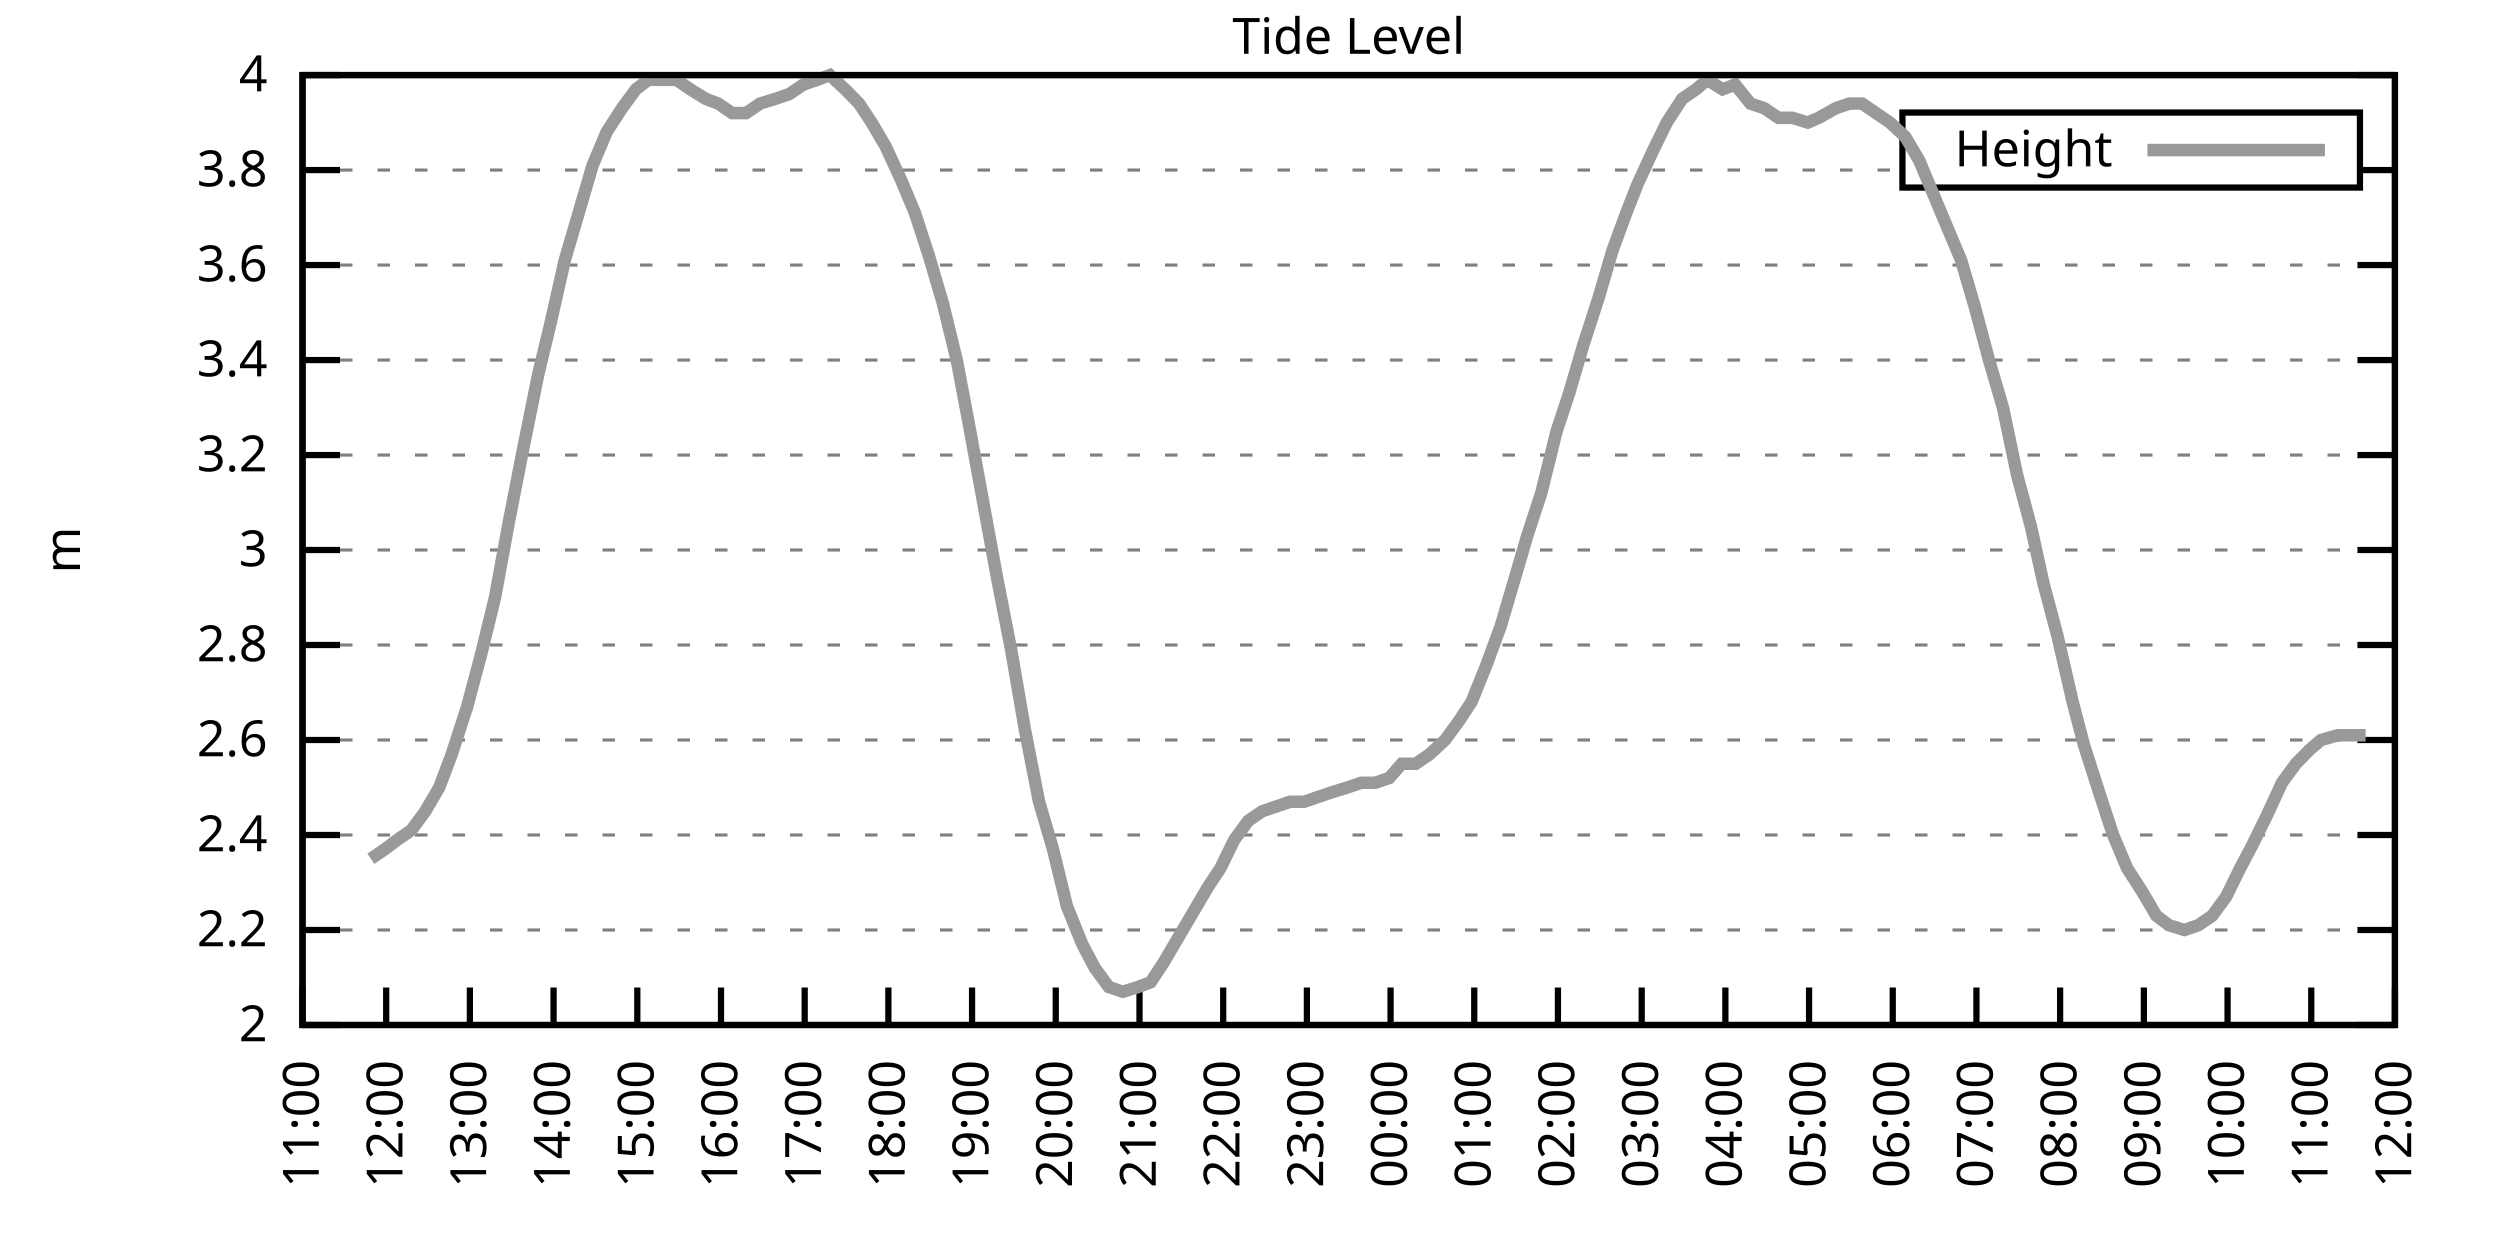
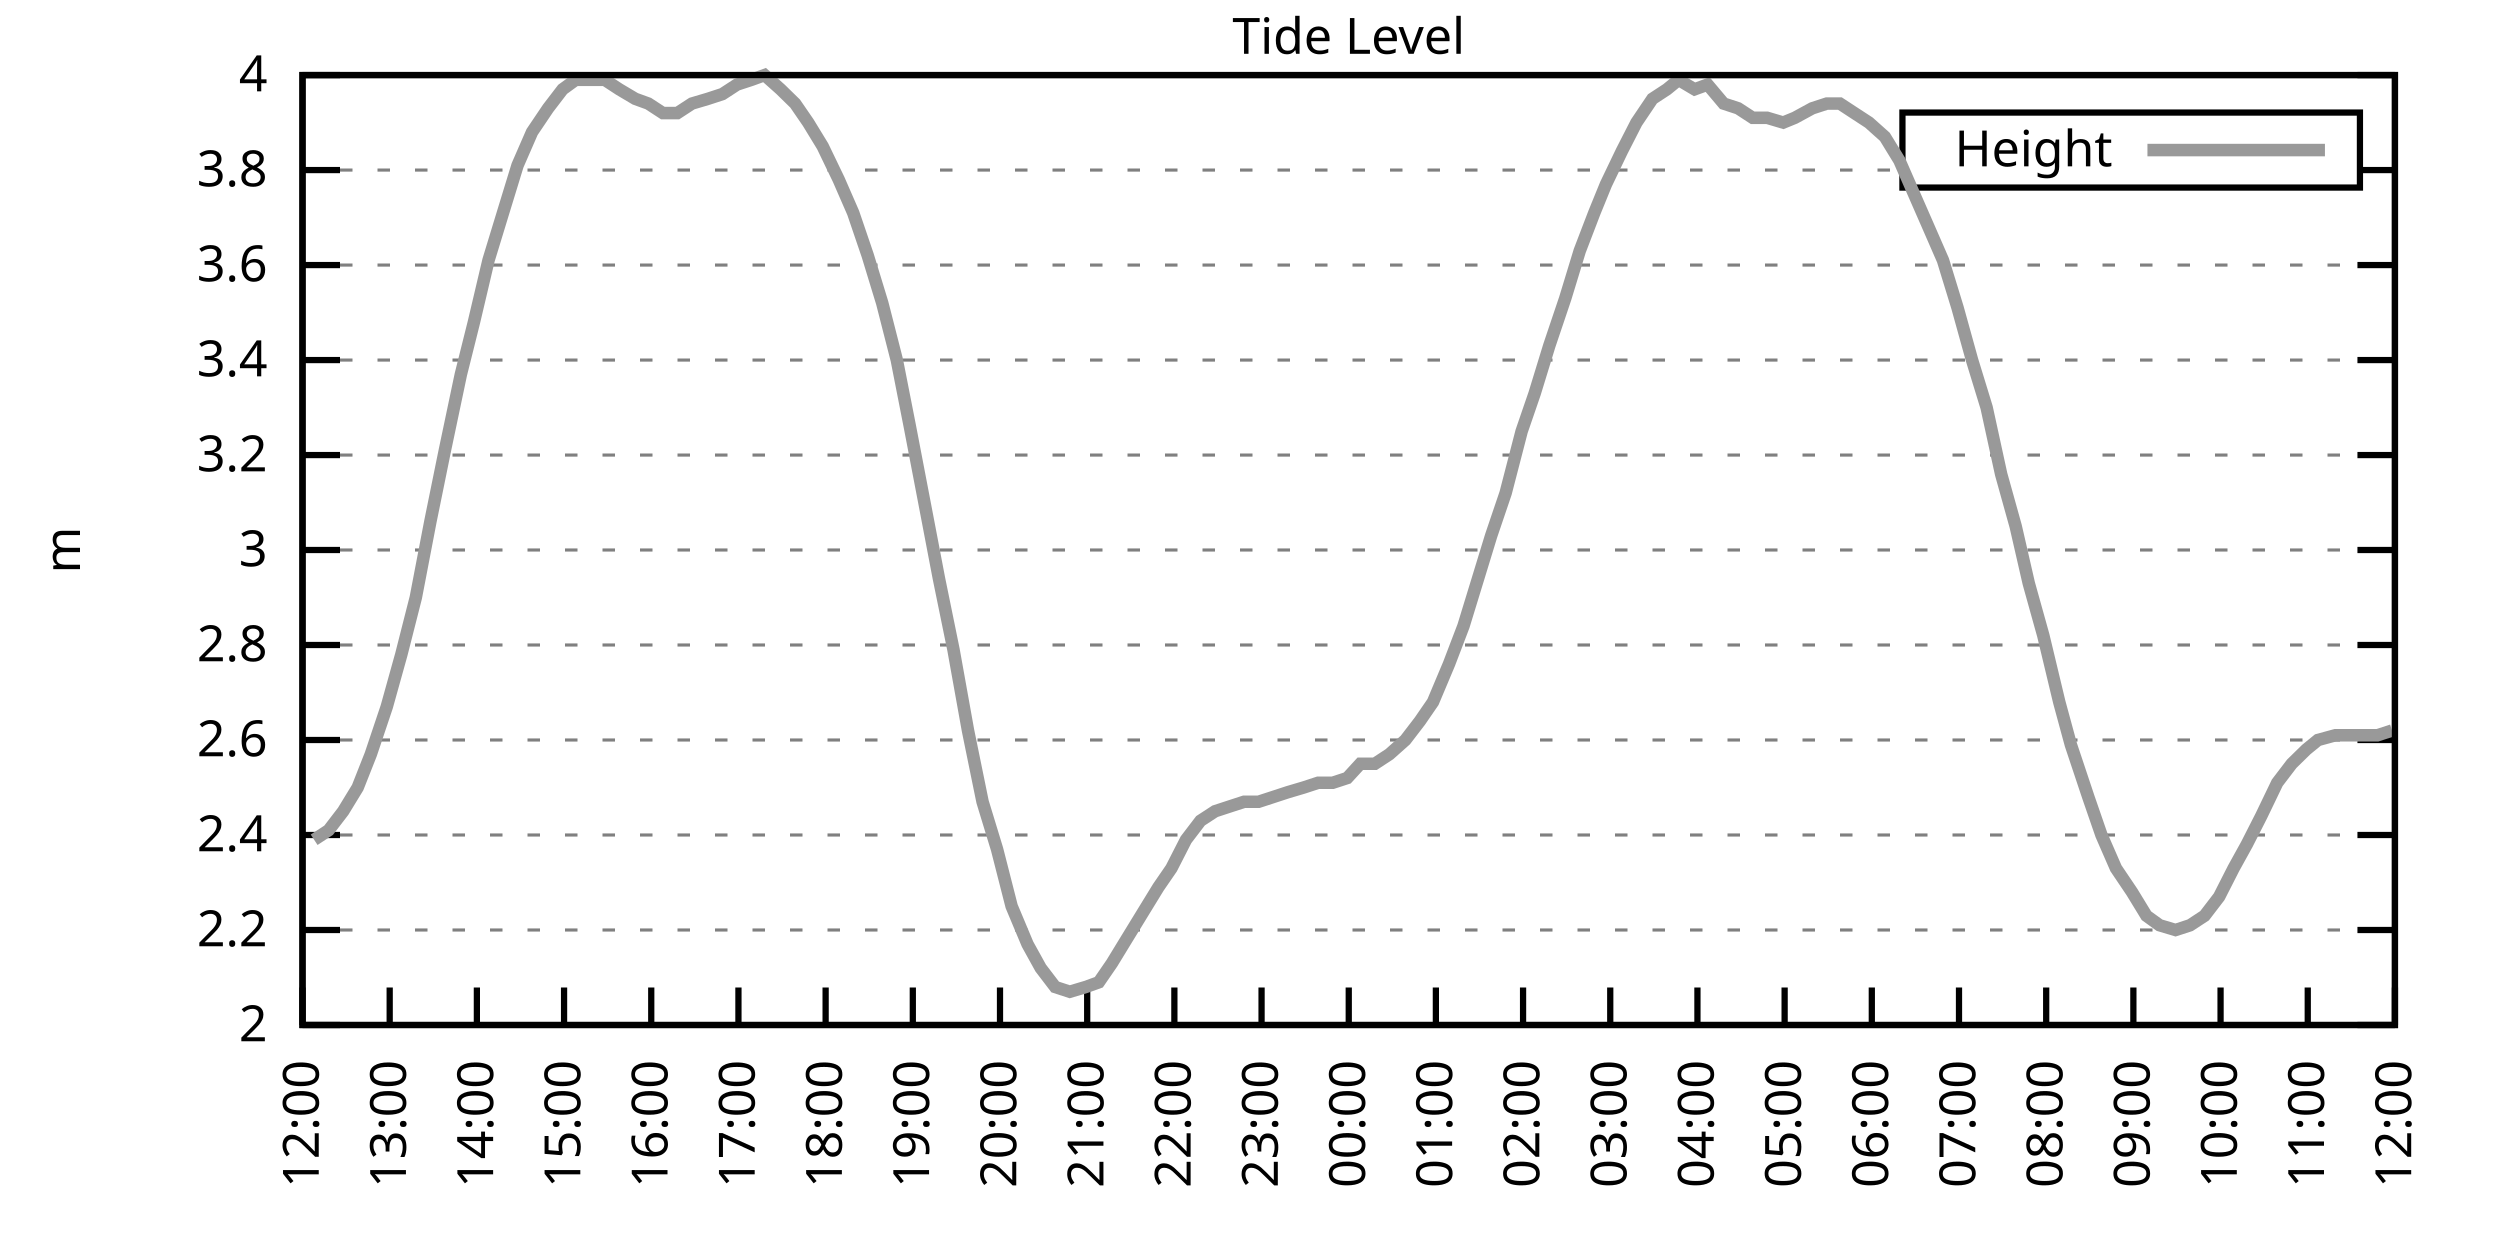
<svg xmlns="http://www.w3.org/2000/svg" xmlns:xlink="http://www.w3.org/1999/xlink" width="400" height="200" viewBox="0 0 400 200">
  <g id="gnuplot_canvas">
    <rect x="0" y="0" width="400" height="200" fill="none" />
    <defs>
      <circle id="gpDot" r="0.5" stroke-width="0.5" stroke="currentColor" />
      <path id="gpPt0" stroke-width="0.333" stroke="currentColor" d="M-1,0 h2 M0,-1 v2" />
      <path id="gpPt1" stroke-width="0.333" stroke="currentColor" d="M-1,-1 L1,1 M1,-1 L-1,1" />
      <path id="gpPt2" stroke-width="0.333" stroke="currentColor" d="M-1,0 L1,0 M0,-1 L0,1 M-1,-1 L1,1 M-1,1 L1,-1" />
      <rect id="gpPt3" stroke-width="0.333" stroke="currentColor" x="-1" y="-1" width="2" height="2" />
      <rect id="gpPt4" stroke-width="0.333" stroke="currentColor" fill="currentColor" x="-1" y="-1" width="2" height="2" />
      <circle id="gpPt5" stroke-width="0.333" stroke="currentColor" cx="0" cy="0" r="1" />
      <use xlink:href="#gpPt5" id="gpPt6" fill="currentColor" stroke="none" />
      <path id="gpPt7" stroke-width="0.333" stroke="currentColor" d="M0,-1.33 L-1.33,0.67 L1.33,0.67 z" />
      <use xlink:href="#gpPt7" id="gpPt8" fill="currentColor" stroke="none" />
      <use xlink:href="#gpPt7" id="gpPt9" stroke="currentColor" transform="rotate(180)" />
      <use xlink:href="#gpPt9" id="gpPt10" fill="currentColor" stroke="none" />
      <use xlink:href="#gpPt3" id="gpPt11" stroke="currentColor" transform="rotate(45)" />
      <use xlink:href="#gpPt11" id="gpPt12" fill="currentColor" stroke="none" />
      <path id="gpPt13" stroke-width="0.333" stroke="currentColor" d="M0,1.330 L1.265,0.411 L0.782,-1.067 L-0.782,-1.076 L-1.265,0.411 z" />
      <use xlink:href="#gpPt13" id="gpPt14" fill="currentColor" stroke="none" />
      <filter id="textbox" filterUnits="objectBoundingBox" x="0" y="0" height="1" width="1">
        <feFlood flood-color="white" flood-opacity="1" result="bgnd" />
        <feComposite in="SourceGraphic" in2="bgnd" operator="atop" />
      </filter>
      <filter id="greybox" filterUnits="objectBoundingBox" x="0" y="0" height="1" width="1">
        <feFlood flood-color="lightgrey" flood-opacity="1" result="grey" />
        <feComposite in="SourceGraphic" in2="grey" operator="atop" />
      </filter>
    </defs>
    <g fill="none" color="white" stroke="currentColor" stroke-width="1.00" stroke-linecap="butt" stroke-linejoin="miter">
</g>
    <g fill="none" color="black" stroke="currentColor" stroke-width="1.00" stroke-linecap="butt" stroke-linejoin="miter">
      <g stroke="none" shape-rendering="crispEdges">
        <polygon fill="rgb(255, 255, 255)" points="48.40,164.00 383.18,164.00 383.18,12.02 48.40,12.02 " />
      </g>
    </g>
    <g fill="none" color="black" stroke="currentColor" stroke-width="1.00" stroke-linecap="butt" stroke-linejoin="miter">
</g>
    <g fill="none" color="black" stroke="black" stroke-width="0.50" stroke-linecap="butt" stroke-linejoin="miter">
</g>
    <g fill="none" color="gray" stroke="currentColor" stroke-width="0.50" stroke-linecap="butt" stroke-linejoin="miter">
      <path stroke="gray" stroke-dasharray="2,4" class="gridline" d="M48.40,164.00 L383.19,164.00  " />
    </g>
    <g fill="none" color="gray" stroke="gray" stroke-width="1.00" stroke-linecap="butt" stroke-linejoin="miter">
</g>
    <g fill="none" color="black" stroke="currentColor" stroke-width="1.00" stroke-linecap="butt" stroke-linejoin="miter">
      <path stroke="black" d="M48.40,164.00 L54.40,164.00 M383.19,164.00 L377.19,164.00  " />
      <g transform="translate(42.80,166.60)" stroke="none" fill="black" font-family="Sans" font-size="8.00" text-anchor="end">
        <text>
          <tspan font-family="Sans"> 2</tspan>
        </text>
      </g>
    </g>
    <g fill="none" color="black" stroke="currentColor" stroke-width="1.00" stroke-linecap="butt" stroke-linejoin="miter">
</g>
    <g fill="none" color="black" stroke="black" stroke-width="0.50" stroke-linecap="butt" stroke-linejoin="miter">
</g>
    <g fill="none" color="gray" stroke="currentColor" stroke-width="0.50" stroke-linecap="butt" stroke-linejoin="miter">
      <path stroke="gray" stroke-dasharray="2,4" class="gridline" d="M48.40,148.80 L383.19,148.80  " />
    </g>
    <g fill="none" color="gray" stroke="gray" stroke-width="1.00" stroke-linecap="butt" stroke-linejoin="miter">
</g>
    <g fill="none" color="black" stroke="currentColor" stroke-width="1.00" stroke-linecap="butt" stroke-linejoin="miter">
      <path stroke="black" d="M48.40,148.80 L54.40,148.80 M383.19,148.80 L377.19,148.80  " />
      <g transform="translate(42.80,151.40)" stroke="none" fill="black" font-family="Sans" font-size="8.00" text-anchor="end">
        <text>
          <tspan font-family="Sans"> 2.2</tspan>
        </text>
      </g>
    </g>
    <g fill="none" color="black" stroke="currentColor" stroke-width="1.00" stroke-linecap="butt" stroke-linejoin="miter">
</g>
    <g fill="none" color="black" stroke="black" stroke-width="0.50" stroke-linecap="butt" stroke-linejoin="miter">
</g>
    <g fill="none" color="gray" stroke="currentColor" stroke-width="0.50" stroke-linecap="butt" stroke-linejoin="miter">
      <path stroke="gray" stroke-dasharray="2,4" class="gridline" d="M48.40,133.60 L383.19,133.60  " />
    </g>
    <g fill="none" color="gray" stroke="gray" stroke-width="1.00" stroke-linecap="butt" stroke-linejoin="miter">
</g>
    <g fill="none" color="black" stroke="currentColor" stroke-width="1.00" stroke-linecap="butt" stroke-linejoin="miter">
      <path stroke="black" d="M48.40,133.60 L54.40,133.60 M383.19,133.60 L377.19,133.60  " />
      <g transform="translate(42.80,136.20)" stroke="none" fill="black" font-family="Sans" font-size="8.00" text-anchor="end">
        <text>
          <tspan font-family="Sans"> 2.4</tspan>
        </text>
      </g>
    </g>
    <g fill="none" color="black" stroke="currentColor" stroke-width="1.00" stroke-linecap="butt" stroke-linejoin="miter">
</g>
    <g fill="none" color="black" stroke="black" stroke-width="0.50" stroke-linecap="butt" stroke-linejoin="miter">
</g>
    <g fill="none" color="gray" stroke="currentColor" stroke-width="0.50" stroke-linecap="butt" stroke-linejoin="miter">
      <path stroke="gray" stroke-dasharray="2,4" class="gridline" d="M48.40,118.40 L383.19,118.40  " />
    </g>
    <g fill="none" color="gray" stroke="gray" stroke-width="1.00" stroke-linecap="butt" stroke-linejoin="miter">
</g>
    <g fill="none" color="black" stroke="currentColor" stroke-width="1.00" stroke-linecap="butt" stroke-linejoin="miter">
      <path stroke="black" d="M48.40,118.40 L54.40,118.40 M383.19,118.40 L377.19,118.40  " />
      <g transform="translate(42.80,121.00)" stroke="none" fill="black" font-family="Sans" font-size="8.00" text-anchor="end">
        <text>
          <tspan font-family="Sans"> 2.6</tspan>
        </text>
      </g>
    </g>
    <g fill="none" color="black" stroke="currentColor" stroke-width="1.00" stroke-linecap="butt" stroke-linejoin="miter">
</g>
    <g fill="none" color="black" stroke="black" stroke-width="0.50" stroke-linecap="butt" stroke-linejoin="miter">
</g>
    <g fill="none" color="gray" stroke="currentColor" stroke-width="0.50" stroke-linecap="butt" stroke-linejoin="miter">
      <path stroke="gray" stroke-dasharray="2,4" class="gridline" d="M48.40,103.20 L383.19,103.20  " />
    </g>
    <g fill="none" color="gray" stroke="gray" stroke-width="1.00" stroke-linecap="butt" stroke-linejoin="miter">
</g>
    <g fill="none" color="black" stroke="currentColor" stroke-width="1.00" stroke-linecap="butt" stroke-linejoin="miter">
      <path stroke="black" d="M48.40,103.20 L54.40,103.20 M383.19,103.20 L377.19,103.20  " />
      <g transform="translate(42.80,105.80)" stroke="none" fill="black" font-family="Sans" font-size="8.00" text-anchor="end">
        <text>
          <tspan font-family="Sans"> 2.8</tspan>
        </text>
      </g>
    </g>
    <g fill="none" color="black" stroke="currentColor" stroke-width="1.00" stroke-linecap="butt" stroke-linejoin="miter">
</g>
    <g fill="none" color="black" stroke="black" stroke-width="0.50" stroke-linecap="butt" stroke-linejoin="miter">
</g>
    <g fill="none" color="gray" stroke="currentColor" stroke-width="0.50" stroke-linecap="butt" stroke-linejoin="miter">
      <path stroke="gray" stroke-dasharray="2,4" class="gridline" d="M48.40,88.00 L383.19,88.00  " />
    </g>
    <g fill="none" color="gray" stroke="gray" stroke-width="1.00" stroke-linecap="butt" stroke-linejoin="miter">
</g>
    <g fill="none" color="black" stroke="currentColor" stroke-width="1.00" stroke-linecap="butt" stroke-linejoin="miter">
      <path stroke="black" d="M48.40,88.00 L54.40,88.00 M383.19,88.00 L377.19,88.00  " />
      <g transform="translate(42.80,90.60)" stroke="none" fill="black" font-family="Sans" font-size="8.00" text-anchor="end">
        <text>
          <tspan font-family="Sans"> 3</tspan>
        </text>
      </g>
    </g>
    <g fill="none" color="black" stroke="currentColor" stroke-width="1.00" stroke-linecap="butt" stroke-linejoin="miter">
</g>
    <g fill="none" color="black" stroke="black" stroke-width="0.50" stroke-linecap="butt" stroke-linejoin="miter">
</g>
    <g fill="none" color="gray" stroke="currentColor" stroke-width="0.50" stroke-linecap="butt" stroke-linejoin="miter">
      <path stroke="gray" stroke-dasharray="2,4" class="gridline" d="M48.40,72.81 L383.19,72.81  " />
    </g>
    <g fill="none" color="gray" stroke="gray" stroke-width="1.00" stroke-linecap="butt" stroke-linejoin="miter">
</g>
    <g fill="none" color="black" stroke="currentColor" stroke-width="1.00" stroke-linecap="butt" stroke-linejoin="miter">
      <path stroke="black" d="M48.40,72.81 L54.40,72.81 M383.19,72.81 L377.19,72.81  " />
      <g transform="translate(42.80,75.41)" stroke="none" fill="black" font-family="Sans" font-size="8.00" text-anchor="end">
        <text>
          <tspan font-family="Sans"> 3.2</tspan>
        </text>
      </g>
    </g>
    <g fill="none" color="black" stroke="currentColor" stroke-width="1.00" stroke-linecap="butt" stroke-linejoin="miter">
</g>
    <g fill="none" color="black" stroke="black" stroke-width="0.50" stroke-linecap="butt" stroke-linejoin="miter">
</g>
    <g fill="none" color="gray" stroke="currentColor" stroke-width="0.50" stroke-linecap="butt" stroke-linejoin="miter">
      <path stroke="gray" stroke-dasharray="2,4" class="gridline" d="M48.40,57.61 L383.19,57.61  " />
    </g>
    <g fill="none" color="gray" stroke="gray" stroke-width="1.00" stroke-linecap="butt" stroke-linejoin="miter">
</g>
    <g fill="none" color="black" stroke="currentColor" stroke-width="1.00" stroke-linecap="butt" stroke-linejoin="miter">
      <path stroke="black" d="M48.40,57.61 L54.40,57.61 M383.19,57.61 L377.19,57.61  " />
      <g transform="translate(42.80,60.21)" stroke="none" fill="black" font-family="Sans" font-size="8.00" text-anchor="end">
        <text>
          <tspan font-family="Sans"> 3.4</tspan>
        </text>
      </g>
    </g>
    <g fill="none" color="black" stroke="currentColor" stroke-width="1.00" stroke-linecap="butt" stroke-linejoin="miter">
</g>
    <g fill="none" color="black" stroke="black" stroke-width="0.50" stroke-linecap="butt" stroke-linejoin="miter">
</g>
    <g fill="none" color="gray" stroke="currentColor" stroke-width="0.50" stroke-linecap="butt" stroke-linejoin="miter">
      <path stroke="gray" stroke-dasharray="2,4" class="gridline" d="M48.40,42.41 L383.19,42.41  " />
    </g>
    <g fill="none" color="gray" stroke="gray" stroke-width="1.00" stroke-linecap="butt" stroke-linejoin="miter">
</g>
    <g fill="none" color="black" stroke="currentColor" stroke-width="1.00" stroke-linecap="butt" stroke-linejoin="miter">
      <path stroke="black" d="M48.40,42.41 L54.40,42.41 M383.19,42.41 L377.19,42.41  " />
      <g transform="translate(42.80,45.01)" stroke="none" fill="black" font-family="Sans" font-size="8.00" text-anchor="end">
        <text>
          <tspan font-family="Sans"> 3.6</tspan>
        </text>
      </g>
    </g>
    <g fill="none" color="black" stroke="currentColor" stroke-width="1.00" stroke-linecap="butt" stroke-linejoin="miter">
</g>
    <g fill="none" color="black" stroke="black" stroke-width="0.50" stroke-linecap="butt" stroke-linejoin="miter">
</g>
    <g fill="none" color="gray" stroke="currentColor" stroke-width="0.50" stroke-linecap="butt" stroke-linejoin="miter">
      <path stroke="gray" stroke-dasharray="2,4" class="gridline" d="M48.40,27.21 L304.39,27.21 M377.59,27.21 L383.19,27.21  " />
    </g>
    <g fill="none" color="gray" stroke="gray" stroke-width="1.00" stroke-linecap="butt" stroke-linejoin="miter">
</g>
    <g fill="none" color="black" stroke="currentColor" stroke-width="1.00" stroke-linecap="butt" stroke-linejoin="miter">
      <path stroke="black" d="M48.40,27.21 L54.40,27.21 M383.19,27.21 L377.19,27.21  " />
      <g transform="translate(42.80,29.81)" stroke="none" fill="black" font-family="Sans" font-size="8.00" text-anchor="end">
        <text>
          <tspan font-family="Sans"> 3.8</tspan>
        </text>
      </g>
    </g>
    <g fill="none" color="black" stroke="currentColor" stroke-width="1.00" stroke-linecap="butt" stroke-linejoin="miter">
</g>
    <g fill="none" color="black" stroke="black" stroke-width="0.50" stroke-linecap="butt" stroke-linejoin="miter">
</g>
    <g fill="none" color="gray" stroke="currentColor" stroke-width="0.50" stroke-linecap="butt" stroke-linejoin="miter">
      <path stroke="gray" stroke-dasharray="2,4" class="gridline" d="M48.40,12.01 L383.19,12.01  " />
    </g>
    <g fill="none" color="gray" stroke="gray" stroke-width="1.00" stroke-linecap="butt" stroke-linejoin="miter">
</g>
    <g fill="none" color="black" stroke="currentColor" stroke-width="1.00" stroke-linecap="butt" stroke-linejoin="miter">
      <path stroke="black" d="M48.40,12.01 L54.40,12.01 M383.19,12.01 L377.19,12.01  " />
      <g transform="translate(42.80,14.61)" stroke="none" fill="black" font-family="Sans" font-size="8.00" text-anchor="end">
        <text>
          <tspan font-family="Sans"> 4</tspan>
        </text>
      </g>
    </g>
    <g fill="none" color="black" stroke="currentColor" stroke-width="1.00" stroke-linecap="butt" stroke-linejoin="miter">
      <path stroke="black" d="M48.40,164.00 L48.40,158.00  " />
      <g transform="translate(51.00,169.60) rotate(270.00)" stroke="none" fill="black" font-family="Sans" font-size="8.00" text-anchor="end">
        <text>
-           <tspan font-family="Sans">11:00</tspan>
-         </text>
-       </g>
-     </g>
-     <g fill="none" color="black" stroke="currentColor" stroke-width="1.00" stroke-linecap="butt" stroke-linejoin="miter">
-       <path stroke="black" d="M61.79,164.00 L61.79,158.00  " />
-       <g transform="translate(64.39,169.60) rotate(270.00)" stroke="none" fill="black" font-family="Sans" font-size="8.00" text-anchor="end">
-         <text>
          <tspan font-family="Sans">12:00</tspan>
        </text>
      </g>
    </g>
    <g fill="none" color="black" stroke="currentColor" stroke-width="1.00" stroke-linecap="butt" stroke-linejoin="miter">
-       <path stroke="black" d="M75.18,164.00 L75.18,158.00  " />
-       <g transform="translate(77.78,169.60) rotate(270.00)" stroke="none" fill="black" font-family="Sans" font-size="8.00" text-anchor="end">
+       <path stroke="black" d="M62.35,164.00 L62.35,158.00  " />
+       <g transform="translate(64.95,169.60) rotate(270.00)" stroke="none" fill="black" font-family="Sans" font-size="8.00" text-anchor="end">
        <text>
          <tspan font-family="Sans">13:00</tspan>
        </text>
      </g>
    </g>
    <g fill="none" color="black" stroke="currentColor" stroke-width="1.00" stroke-linecap="butt" stroke-linejoin="miter">
-       <path stroke="black" d="M88.57,164.00 L88.57,158.00  " />
-       <g transform="translate(91.17,169.60) rotate(270.00)" stroke="none" fill="black" font-family="Sans" font-size="8.00" text-anchor="end">
+       <path stroke="black" d="M76.30,164.00 L76.30,158.00  " />
+       <g transform="translate(78.90,169.60) rotate(270.00)" stroke="none" fill="black" font-family="Sans" font-size="8.00" text-anchor="end">
        <text>
          <tspan font-family="Sans">14:00</tspan>
        </text>
      </g>
    </g>
    <g fill="none" color="black" stroke="currentColor" stroke-width="1.00" stroke-linecap="butt" stroke-linejoin="miter">
-       <path stroke="black" d="M101.97,164.00 L101.97,158.00  " />
-       <g transform="translate(104.57,169.60) rotate(270.00)" stroke="none" fill="black" font-family="Sans" font-size="8.00" text-anchor="end">
+       <path stroke="black" d="M90.25,164.00 L90.25,158.00  " />
+       <g transform="translate(92.85,169.60) rotate(270.00)" stroke="none" fill="black" font-family="Sans" font-size="8.00" text-anchor="end">
        <text>
          <tspan font-family="Sans">15:00</tspan>
        </text>
      </g>
    </g>
    <g fill="none" color="black" stroke="currentColor" stroke-width="1.00" stroke-linecap="butt" stroke-linejoin="miter">
-       <path stroke="black" d="M115.36,164.00 L115.36,158.00  " />
-       <g transform="translate(117.96,169.60) rotate(270.00)" stroke="none" fill="black" font-family="Sans" font-size="8.00" text-anchor="end">
+       <path stroke="black" d="M104.20,164.00 L104.20,158.00  " />
+       <g transform="translate(106.80,169.60) rotate(270.00)" stroke="none" fill="black" font-family="Sans" font-size="8.00" text-anchor="end">
        <text>
          <tspan font-family="Sans">16:00</tspan>
        </text>
      </g>
    </g>
    <g fill="none" color="black" stroke="currentColor" stroke-width="1.00" stroke-linecap="butt" stroke-linejoin="miter">
-       <path stroke="black" d="M128.75,164.00 L128.75,158.00  " />
-       <g transform="translate(131.35,169.60) rotate(270.00)" stroke="none" fill="black" font-family="Sans" font-size="8.00" text-anchor="end">
+       <path stroke="black" d="M118.15,164.00 L118.15,158.00  " />
+       <g transform="translate(120.75,169.60) rotate(270.00)" stroke="none" fill="black" font-family="Sans" font-size="8.00" text-anchor="end">
        <text>
          <tspan font-family="Sans">17:00</tspan>
        </text>
      </g>
    </g>
    <g fill="none" color="black" stroke="currentColor" stroke-width="1.00" stroke-linecap="butt" stroke-linejoin="miter">
-       <path stroke="black" d="M142.14,164.00 L142.14,158.00  " />
-       <g transform="translate(144.74,169.60) rotate(270.00)" stroke="none" fill="black" font-family="Sans" font-size="8.00" text-anchor="end">
+       <path stroke="black" d="M132.10,164.00 L132.10,158.00  " />
+       <g transform="translate(134.70,169.60) rotate(270.00)" stroke="none" fill="black" font-family="Sans" font-size="8.00" text-anchor="end">
        <text>
          <tspan font-family="Sans">18:00</tspan>
        </text>
      </g>
    </g>
    <g fill="none" color="black" stroke="currentColor" stroke-width="1.00" stroke-linecap="butt" stroke-linejoin="miter">
-       <path stroke="black" d="M155.53,164.00 L155.53,158.00  " />
-       <g transform="translate(158.13,169.60) rotate(270.00)" stroke="none" fill="black" font-family="Sans" font-size="8.00" text-anchor="end">
+       <path stroke="black" d="M146.05,164.00 L146.05,158.00  " />
+       <g transform="translate(148.65,169.60) rotate(270.00)" stroke="none" fill="black" font-family="Sans" font-size="8.00" text-anchor="end">
        <text>
          <tspan font-family="Sans">19:00</tspan>
        </text>
      </g>
    </g>
    <g fill="none" color="black" stroke="currentColor" stroke-width="1.00" stroke-linecap="butt" stroke-linejoin="miter">
-       <path stroke="black" d="M168.92,164.00 L168.92,158.00  " />
-       <g transform="translate(171.52,169.60) rotate(270.00)" stroke="none" fill="black" font-family="Sans" font-size="8.00" text-anchor="end">
+       <path stroke="black" d="M160.00,164.00 L160.00,158.00  " />
+       <g transform="translate(162.60,169.60) rotate(270.00)" stroke="none" fill="black" font-family="Sans" font-size="8.00" text-anchor="end">
        <text>
          <tspan font-family="Sans">20:00</tspan>
        </text>
      </g>
    </g>
    <g fill="none" color="black" stroke="currentColor" stroke-width="1.00" stroke-linecap="butt" stroke-linejoin="miter">
-       <path stroke="black" d="M182.32,164.00 L182.32,158.00  " />
-       <g transform="translate(184.92,169.60) rotate(270.00)" stroke="none" fill="black" font-family="Sans" font-size="8.00" text-anchor="end">
+       <path stroke="black" d="M173.95,164.00 L173.95,158.00  " />
+       <g transform="translate(176.55,169.60) rotate(270.00)" stroke="none" fill="black" font-family="Sans" font-size="8.00" text-anchor="end">
        <text>
          <tspan font-family="Sans">21:00</tspan>
        </text>
      </g>
    </g>
    <g fill="none" color="black" stroke="currentColor" stroke-width="1.00" stroke-linecap="butt" stroke-linejoin="miter">
-       <path stroke="black" d="M195.71,164.00 L195.71,158.00  " />
-       <g transform="translate(198.31,169.60) rotate(270.00)" stroke="none" fill="black" font-family="Sans" font-size="8.00" text-anchor="end">
+       <path stroke="black" d="M187.90,164.00 L187.90,158.00  " />
+       <g transform="translate(190.50,169.60) rotate(270.00)" stroke="none" fill="black" font-family="Sans" font-size="8.00" text-anchor="end">
        <text>
          <tspan font-family="Sans">22:00</tspan>
        </text>
      </g>
    </g>
    <g fill="none" color="black" stroke="currentColor" stroke-width="1.00" stroke-linecap="butt" stroke-linejoin="miter">
-       <path stroke="black" d="M209.10,164.00 L209.10,158.00  " />
-       <g transform="translate(211.70,169.60) rotate(270.00)" stroke="none" fill="black" font-family="Sans" font-size="8.00" text-anchor="end">
+       <path stroke="black" d="M201.85,164.00 L201.85,158.00  " />
+       <g transform="translate(204.45,169.60) rotate(270.00)" stroke="none" fill="black" font-family="Sans" font-size="8.00" text-anchor="end">
        <text>
          <tspan font-family="Sans">23:00</tspan>
        </text>
      </g>
    </g>
    <g fill="none" color="black" stroke="currentColor" stroke-width="1.00" stroke-linecap="butt" stroke-linejoin="miter">
-       <path stroke="black" d="M222.49,164.00 L222.49,158.00  " />
-       <g transform="translate(225.09,169.60) rotate(270.00)" stroke="none" fill="black" font-family="Sans" font-size="8.00" text-anchor="end">
+       <path stroke="black" d="M215.80,164.00 L215.80,158.00  " />
+       <g transform="translate(218.40,169.60) rotate(270.00)" stroke="none" fill="black" font-family="Sans" font-size="8.00" text-anchor="end">
        <text>
          <tspan font-family="Sans">00:00</tspan>
        </text>
      </g>
    </g>
    <g fill="none" color="black" stroke="currentColor" stroke-width="1.00" stroke-linecap="butt" stroke-linejoin="miter">
-       <path stroke="black" d="M235.88,164.00 L235.88,158.00  " />
-       <g transform="translate(238.48,169.60) rotate(270.00)" stroke="none" fill="black" font-family="Sans" font-size="8.00" text-anchor="end">
+       <path stroke="black" d="M229.74,164.00 L229.74,158.00  " />
+       <g transform="translate(232.34,169.60) rotate(270.00)" stroke="none" fill="black" font-family="Sans" font-size="8.00" text-anchor="end">
        <text>
          <tspan font-family="Sans">01:00</tspan>
        </text>
      </g>
    </g>
    <g fill="none" color="black" stroke="currentColor" stroke-width="1.00" stroke-linecap="butt" stroke-linejoin="miter">
-       <path stroke="black" d="M249.27,164.00 L249.27,158.00  " />
-       <g transform="translate(251.87,169.60) rotate(270.00)" stroke="none" fill="black" font-family="Sans" font-size="8.00" text-anchor="end">
+       <path stroke="black" d="M243.69,164.00 L243.69,158.00  " />
+       <g transform="translate(246.29,169.60) rotate(270.00)" stroke="none" fill="black" font-family="Sans" font-size="8.00" text-anchor="end">
        <text>
          <tspan font-family="Sans">02:00</tspan>
        </text>
      </g>
    </g>
    <g fill="none" color="black" stroke="currentColor" stroke-width="1.00" stroke-linecap="butt" stroke-linejoin="miter">
-       <path stroke="black" d="M262.67,164.00 L262.67,158.00  " />
-       <g transform="translate(265.27,169.60) rotate(270.00)" stroke="none" fill="black" font-family="Sans" font-size="8.00" text-anchor="end">
+       <path stroke="black" d="M257.64,164.00 L257.64,158.00  " />
+       <g transform="translate(260.24,169.60) rotate(270.00)" stroke="none" fill="black" font-family="Sans" font-size="8.00" text-anchor="end">
        <text>
          <tspan font-family="Sans">03:00</tspan>
        </text>
      </g>
    </g>
    <g fill="none" color="black" stroke="currentColor" stroke-width="1.00" stroke-linecap="butt" stroke-linejoin="miter">
-       <path stroke="black" d="M276.06,164.00 L276.06,158.00  " />
-       <g transform="translate(278.66,169.60) rotate(270.00)" stroke="none" fill="black" font-family="Sans" font-size="8.00" text-anchor="end">
+       <path stroke="black" d="M271.59,164.00 L271.59,158.00  " />
+       <g transform="translate(274.19,169.60) rotate(270.00)" stroke="none" fill="black" font-family="Sans" font-size="8.00" text-anchor="end">
        <text>
          <tspan font-family="Sans">04:00</tspan>
        </text>
      </g>
    </g>
    <g fill="none" color="black" stroke="currentColor" stroke-width="1.00" stroke-linecap="butt" stroke-linejoin="miter">
-       <path stroke="black" d="M289.45,164.00 L289.45,158.00  " />
-       <g transform="translate(292.05,169.60) rotate(270.00)" stroke="none" fill="black" font-family="Sans" font-size="8.00" text-anchor="end">
+       <path stroke="black" d="M285.54,164.00 L285.54,158.00  " />
+       <g transform="translate(288.14,169.60) rotate(270.00)" stroke="none" fill="black" font-family="Sans" font-size="8.00" text-anchor="end">
        <text>
          <tspan font-family="Sans">05:00</tspan>
        </text>
      </g>
    </g>
    <g fill="none" color="black" stroke="currentColor" stroke-width="1.00" stroke-linecap="butt" stroke-linejoin="miter">
-       <path stroke="black" d="M302.84,164.00 L302.84,158.00  " />
-       <g transform="translate(305.44,169.60) rotate(270.00)" stroke="none" fill="black" font-family="Sans" font-size="8.00" text-anchor="end">
+       <path stroke="black" d="M299.49,164.00 L299.49,158.00  " />
+       <g transform="translate(302.09,169.60) rotate(270.00)" stroke="none" fill="black" font-family="Sans" font-size="8.00" text-anchor="end">
        <text>
          <tspan font-family="Sans">06:00</tspan>
        </text>
      </g>
    </g>
    <g fill="none" color="black" stroke="currentColor" stroke-width="1.00" stroke-linecap="butt" stroke-linejoin="miter">
-       <path stroke="black" d="M316.23,164.00 L316.23,158.00  " />
-       <g transform="translate(318.83,169.60) rotate(270.00)" stroke="none" fill="black" font-family="Sans" font-size="8.00" text-anchor="end">
+       <path stroke="black" d="M313.44,164.00 L313.44,158.00  " />
+       <g transform="translate(316.04,169.60) rotate(270.00)" stroke="none" fill="black" font-family="Sans" font-size="8.00" text-anchor="end">
        <text>
          <tspan font-family="Sans">07:00</tspan>
        </text>
      </g>
    </g>
    <g fill="none" color="black" stroke="currentColor" stroke-width="1.00" stroke-linecap="butt" stroke-linejoin="miter">
-       <path stroke="black" d="M329.62,164.00 L329.62,158.00  " />
-       <g transform="translate(332.22,169.60) rotate(270.00)" stroke="none" fill="black" font-family="Sans" font-size="8.00" text-anchor="end">
+       <path stroke="black" d="M327.39,164.00 L327.39,158.00  " />
+       <g transform="translate(329.99,169.60) rotate(270.00)" stroke="none" fill="black" font-family="Sans" font-size="8.00" text-anchor="end">
        <text>
          <tspan font-family="Sans">08:00</tspan>
        </text>
      </g>
    </g>
    <g fill="none" color="black" stroke="currentColor" stroke-width="1.00" stroke-linecap="butt" stroke-linejoin="miter">
-       <path stroke="black" d="M343.02,164.00 L343.02,158.00  " />
-       <g transform="translate(345.62,169.60) rotate(270.00)" stroke="none" fill="black" font-family="Sans" font-size="8.00" text-anchor="end">
+       <path stroke="black" d="M341.34,164.00 L341.34,158.00  " />
+       <g transform="translate(343.94,169.60) rotate(270.00)" stroke="none" fill="black" font-family="Sans" font-size="8.00" text-anchor="end">
        <text>
          <tspan font-family="Sans">09:00</tspan>
        </text>
      </g>
    </g>
    <g fill="none" color="black" stroke="currentColor" stroke-width="1.00" stroke-linecap="butt" stroke-linejoin="miter">
-       <path stroke="black" d="M356.41,164.00 L356.41,158.00  " />
-       <g transform="translate(359.01,169.60) rotate(270.00)" stroke="none" fill="black" font-family="Sans" font-size="8.00" text-anchor="end">
+       <path stroke="black" d="M355.29,164.00 L355.29,158.00  " />
+       <g transform="translate(357.89,169.60) rotate(270.00)" stroke="none" fill="black" font-family="Sans" font-size="8.00" text-anchor="end">
        <text>
          <tspan font-family="Sans">10:00</tspan>
        </text>
      </g>
    </g>
    <g fill="none" color="black" stroke="currentColor" stroke-width="1.00" stroke-linecap="butt" stroke-linejoin="miter">
-       <path stroke="black" d="M369.80,164.00 L369.80,158.00  " />
-       <g transform="translate(372.40,169.60) rotate(270.00)" stroke="none" fill="black" font-family="Sans" font-size="8.00" text-anchor="end">
+       <path stroke="black" d="M369.24,164.00 L369.24,158.00  " />
+       <g transform="translate(371.84,169.60) rotate(270.00)" stroke="none" fill="black" font-family="Sans" font-size="8.00" text-anchor="end">
        <text>
          <tspan font-family="Sans">11:00</tspan>
        </text>
      </g>
    </g>
    <g fill="none" color="black" stroke="currentColor" stroke-width="1.00" stroke-linecap="butt" stroke-linejoin="miter">
      <path stroke="black" d="M383.19,164.00 L383.19,158.00  " />
      <g transform="translate(385.79,169.60) rotate(270.00)" stroke="none" fill="black" font-family="Sans" font-size="8.00" text-anchor="end">
        <text>
          <tspan font-family="Sans">12:00</tspan>
        </text>
      </g>
    </g>
    <g fill="none" color="black" stroke="currentColor" stroke-width="1.00" stroke-linecap="butt" stroke-linejoin="miter">
</g>
    <g fill="none" color="black" stroke="currentColor" stroke-width="1.00" stroke-linecap="butt" stroke-linejoin="miter">
      <path stroke="black" d="M48.40,12.01 L48.40,164.00 L383.19,164.00 L383.19,12.01 L48.40,12.01 Z  " />
    </g>
    <g fill="none" color="black" stroke="currentColor" stroke-width="1.00" stroke-linecap="butt" stroke-linejoin="miter">
</g>
    <g fill="none" color="black" stroke="currentColor" stroke-width="1.00" stroke-linecap="butt" stroke-linejoin="miter">
      <path stroke="black" d="M304.39,30.01 L304.39,18.01 L377.59,18.01 L377.59,30.01 L304.39,30.01 Z  " />
    </g>
    <g id="Tide_level_plot_1">
      <g fill="none" color="white" stroke="black" stroke-width="2.00" stroke-linecap="butt" stroke-linejoin="miter">
</g>
      <g fill="none" color="black" stroke="currentColor" stroke-width="2.00" stroke-linecap="butt" stroke-linejoin="miter">
        <g transform="translate(337.99,26.61)" stroke="none" fill="black" font-family="Sans" font-size="8.00" text-anchor="end">
          <text>
            <tspan font-family="Sans">Height</tspan>
          </text>
        </g>
      </g>
      <g fill="none" color="black" stroke="currentColor" stroke-width="2.00" stroke-linecap="butt" stroke-linejoin="miter">
-         <path stroke="rgb(153, 153, 153)" d="M343.59,24.01 L371.99,24.01 M59.34,137.40 L61.57,135.88 L63.58,134.36 L65.81,132.84 L68.04,129.80 L70.27,126.00   L72.28,120.68 L74.74,113.08 L76.97,104.72 L79.20,95.60 L81.43,83.45 L83.66,72.05 L86.12,59.89 L88.13,51.53   L90.36,41.65 L92.59,34.05 L94.82,26.45 L97.06,21.13 L99.51,17.33 L101.74,14.29 L103.75,12.77 L105.98,12.77   L108.22,12.77 L110.45,14.29 L112.90,15.81 L114.91,16.57 L117.14,18.09 L119.38,18.09 L121.61,16.57 L124.06,15.81   L126.29,15.05 L128.53,13.53 L130.76,12.77 L132.77,12.01 L135.22,14.29 L137.45,16.57 L139.46,19.61 L141.69,23.41   L144.15,28.73 L146.38,34.05 L148.61,40.89 L150.85,48.49 L153.08,57.61 L155.09,68.25 L157.32,80.41 L159.55,92.56   L161.78,103.96 L164.01,116.88 L166.25,128.28 L168.48,135.88 L170.71,145.00 L173.17,151.08 L175.17,154.88 L177.41,157.92   L179.64,158.68 L182.09,157.92 L184.10,157.16 L186.11,154.12 L188.34,150.32 L191.02,145.76 L193.25,141.96 L195.26,138.92   L197.49,134.36 L199.73,131.32 L201.96,129.80 L204.19,129.04 L206.42,128.28 L208.65,128.28 L210.88,127.52 L213.12,126.76   L215.57,126.00 L217.80,125.24 L220.04,125.24 L222.27,124.48 L224.28,122.20 L226.51,122.20 L228.74,120.68 L231.20,118.40   L233.43,115.36 L235.44,112.32 L237.89,106.24 L240.12,100.16 L242.36,92.56 L244.36,85.73 L246.60,78.89 L249.05,69.01   L251.06,62.93 L253.29,55.33 L255.75,47.73 L257.98,40.13 L260.21,34.05 L262.00,29.49 L264.45,24.17 L266.68,19.61   L269.14,15.81 L271.37,14.29 L273.16,12.77 L275.61,14.29 L277.62,13.53 L280.07,16.57 L282.31,17.33 L284.54,18.85   L286.77,18.85 L289.23,19.61 L291.01,18.85 L293.69,17.33 L295.92,16.57 L297.93,16.57 L300.16,18.09 L302.39,19.61   L304.85,21.89 L307.08,25.69 L309.31,31.01 L311.54,36.33 L313.78,41.65 L316.01,49.25 L318.24,57.61 L320.47,65.21   L322.70,75.85 L324.94,84.21 L326.95,93.32 L329.18,101.68 L331.63,112.32 L333.42,119.16 L336.10,127.52 L338.10,133.60   L340.34,138.92 L342.79,142.72 L345.02,146.52 L347.03,148.04 L349.49,148.80 L351.72,148.04 L353.95,146.52 L356.18,143.48   L358.42,138.92 L360.42,135.12 L362.66,130.56 L365.11,125.24 L367.34,122.20 L369.58,119.92 L371.36,118.40 L374.04,117.64   L376.27,117.64 L378.50,117.64  " />
+         <path stroke="rgb(153, 153, 153)" d="M343.59,24.01 L371.99,24.01 M50.26,134.36 L52.58,132.84 L54.91,129.80 L57.23,126.00 L59.33,120.68 L61.88,113.08   L64.21,104.72 L66.53,95.60 L68.86,83.45 L71.18,72.05 L73.74,59.89 L75.83,51.53 L78.16,41.65 L80.48,34.05   L82.81,26.45 L85.13,21.13 L87.69,17.33 L90.02,14.29 L92.11,12.77 L94.43,12.77 L96.76,12.77 L99.08,14.29   L101.64,15.81 L103.73,16.57 L106.06,18.09 L108.38,18.09 L110.71,16.57 L113.27,15.81 L115.59,15.05 L117.92,13.53   L120.24,12.77 L122.33,12.01 L124.89,14.29 L127.22,16.57 L129.31,19.61 L131.63,23.41 L134.19,28.73 L136.51,34.05   L138.84,40.89 L141.16,48.49 L143.49,57.61 L145.58,68.25 L147.91,80.41 L150.23,92.56 L152.56,103.96 L154.88,116.88   L157.21,128.28 L159.53,135.88 L161.86,145.00 L164.41,151.08 L166.51,154.88 L168.83,157.92 L171.16,158.68 L173.71,157.92   L175.81,157.16 L177.90,154.12 L180.22,150.32 L183.01,145.76 L185.34,141.96 L187.43,138.92 L189.76,134.36 L192.08,131.32   L194.41,129.80 L196.73,129.04 L199.06,128.28 L201.38,128.28 L203.71,127.52 L206.03,126.76 L208.59,126.00 L210.91,125.24   L213.24,125.24 L215.56,124.48 L217.65,122.20 L219.98,122.20 L222.30,120.68 L224.86,118.40 L227.19,115.36 L229.28,112.32   L231.84,106.24 L234.16,100.16 L236.49,92.56 L238.58,85.73 L240.90,78.89 L243.46,69.01 L245.55,62.93 L247.88,55.33   L250.44,47.73 L252.76,40.13 L255.09,34.05 L256.95,29.49 L259.50,24.17 L261.83,19.61 L264.39,15.81 L266.71,14.29   L268.57,12.77 L271.13,14.29 L273.22,13.53 L275.78,16.57 L278.10,17.33 L280.43,18.85 L282.75,18.85 L285.31,19.61   L287.17,18.85 L289.96,17.33 L292.29,16.57 L294.38,16.57 L296.70,18.09 L299.03,19.61 L301.58,21.89 L303.91,25.69   L306.23,31.01 L308.56,36.33 L310.88,41.65 L313.21,49.25 L315.53,57.61 L317.86,65.21 L320.18,75.85 L322.51,84.21   L324.60,93.32 L326.93,101.68 L329.48,112.32 L331.34,119.16 L334.13,127.52 L336.23,133.60 L338.55,138.92 L341.11,142.72   L343.43,146.52 L345.53,148.04 L348.08,148.80 L350.41,148.04 L352.73,146.52 L355.06,143.48 L357.38,138.92 L359.48,135.12   L361.80,130.56 L364.36,125.24 L366.68,122.20 L369.01,119.92 L370.87,118.40 L373.66,117.64 L375.98,117.64 L378.31,117.64   L380.40,117.64 L382.73,116.88  " />
      </g>
    </g>
    <g fill="none" color="black" stroke="currentColor" stroke-width="2.00" stroke-linecap="butt" stroke-linejoin="miter">
</g>
    <g fill="none" color="black" stroke="black" stroke-width="1.00" stroke-linecap="butt" stroke-linejoin="miter">
</g>
    <g fill="none" color="black" stroke="currentColor" stroke-width="1.00" stroke-linecap="butt" stroke-linejoin="miter">
      <path stroke="black" d="M48.40,12.01 L48.40,164.00 L383.19,164.00 L383.19,12.01 L48.40,12.01 Z  " />
      <g transform="translate(12.80,88.01) rotate(270.00)" stroke="none" fill="black" font-family="Sans" font-size="8.00" text-anchor="middle">
        <text>
          <tspan font-family="Sans">m</tspan>
        </text>
      </g>
    </g>
    <g fill="none" color="black" stroke="currentColor" stroke-width="1.00" stroke-linecap="butt" stroke-linejoin="miter">
</g>
    <g fill="none" color="black" stroke="currentColor" stroke-width="1.00" stroke-linecap="butt" stroke-linejoin="miter">
      <g transform="translate(215.79,8.61)" stroke="none" fill="black" font-family="Sans" font-size="8.00" text-anchor="middle">
        <text>
          <tspan font-family="Sans">Tide Level</tspan>
        </text>
      </g>
    </g>
    <g fill="none" color="black" stroke="currentColor" stroke-width="1.00" stroke-linecap="butt" stroke-linejoin="miter">
</g>
  </g>
</svg>
